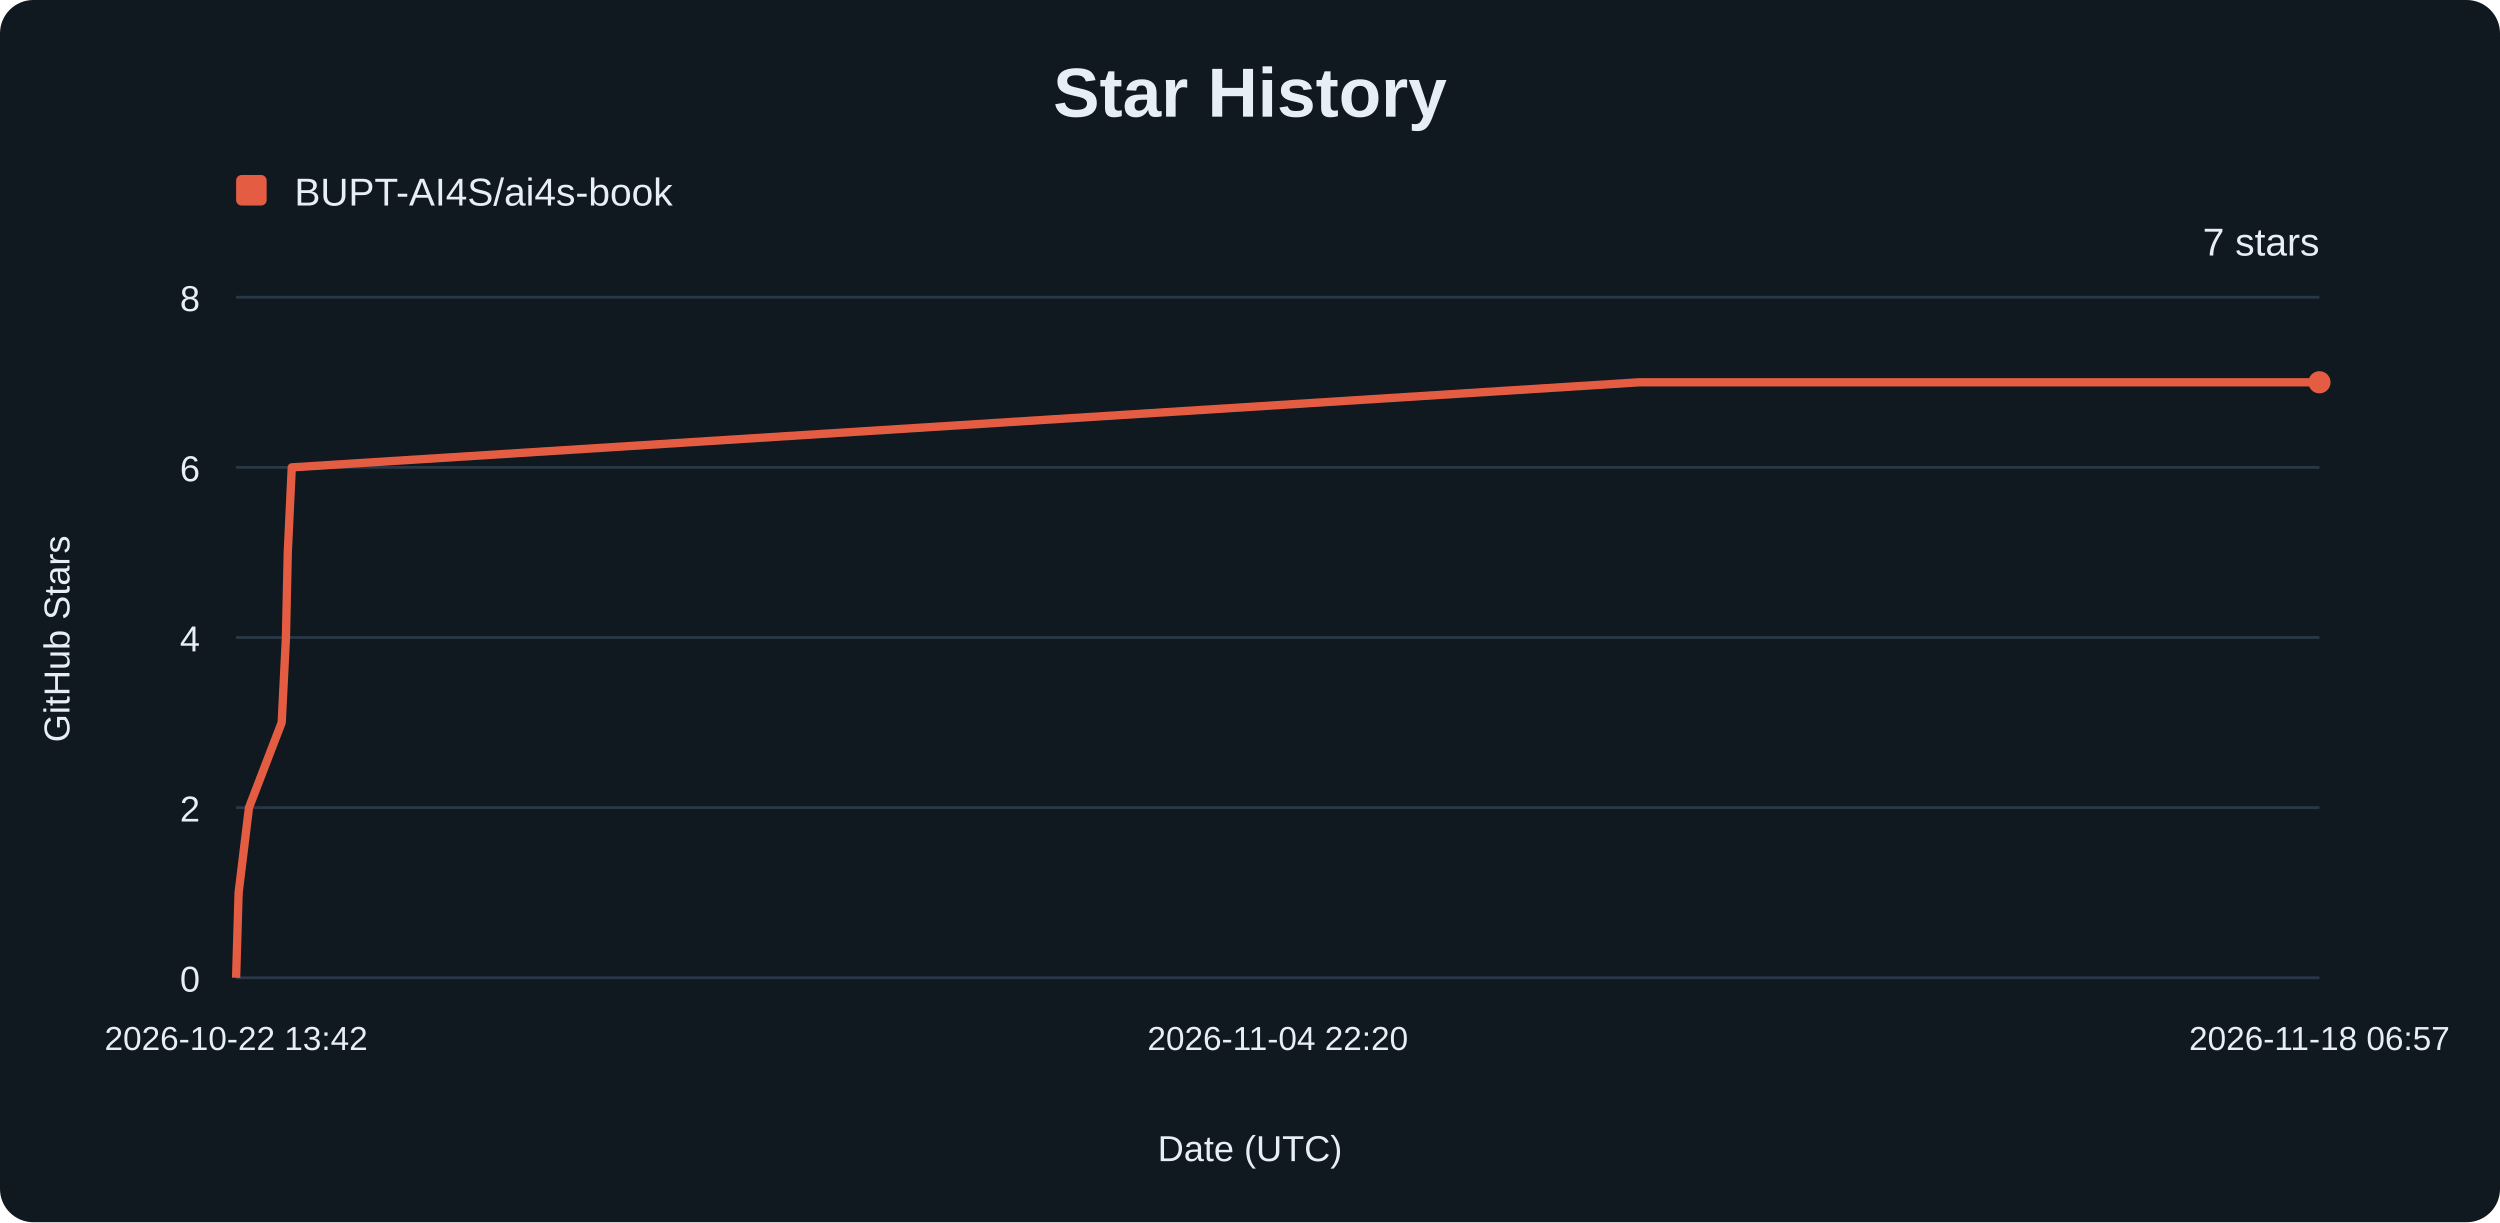
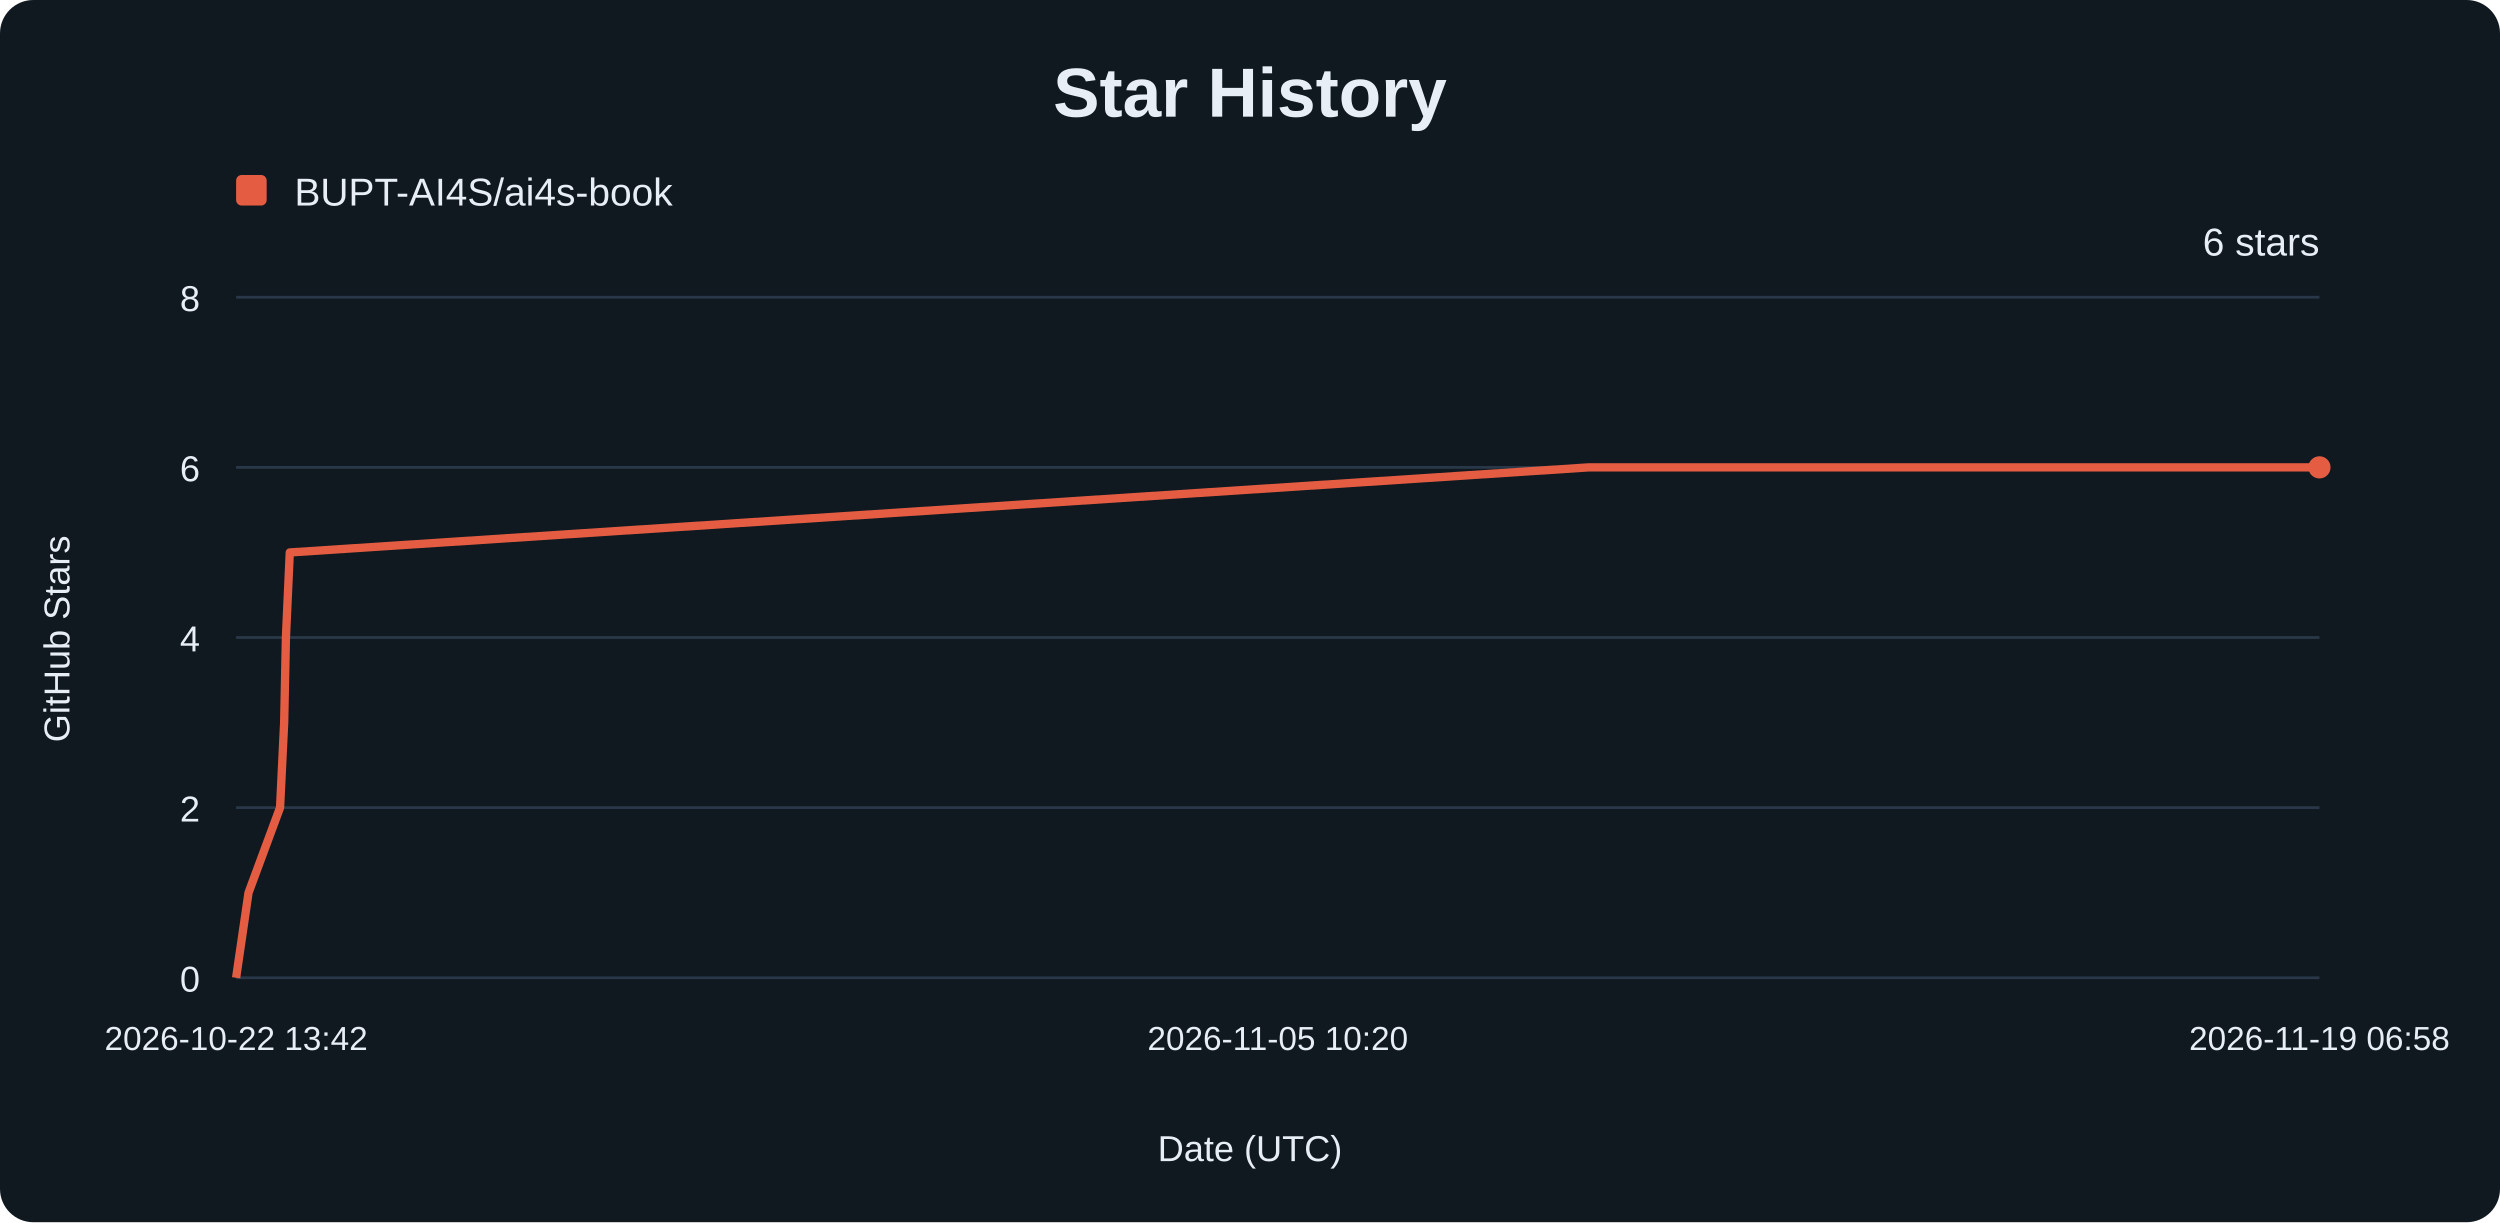
<svg xmlns="http://www.w3.org/2000/svg" width="900" height="440" viewBox="0 0 900 440" role="img" aria-labelledby="title description">
  <rect width="900" height="440" rx="12" fill="#101820" />
  <g font-family="Arial, sans-serif" fill="#e8eef6">
    <text x="450" y="42" text-anchor="middle" font-size="25" font-weight="700">Star History</text>
    <rect x="85" y="63" width="11" height="11" rx="2" fill="#e45d42" />
    <text x="106" y="74" font-size="14">BUPT-AI4S/ai4s-book</text>
    <line x1="85" y1="352.00" x2="835" y2="352.00" stroke="#293848" />
    <text x="72" y="357.00" text-anchor="end" font-size="13">0</text>
    <line x1="85" y1="290.75" x2="835" y2="290.75" stroke="#293848" />
    <text x="72" y="295.75" text-anchor="end" font-size="13">2</text>
    <line x1="85" y1="229.50" x2="835" y2="229.50" stroke="#293848" />
    <text x="72" y="234.50" text-anchor="end" font-size="13">4</text>
    <line x1="85" y1="168.25" x2="835" y2="168.25" stroke="#293848" />
    <text x="72" y="173.25" text-anchor="end" font-size="13">6</text>
    <line x1="85" y1="107.00" x2="835" y2="107.00" stroke="#293848" />
    <text x="72" y="112.00" text-anchor="end" font-size="13">8</text>
    <text x="85.00" y="378" text-anchor="middle" font-size="12">2026-10-22 13:42</text>
-     <text x="460.00" y="378" text-anchor="middle" font-size="12">2026-11-04 22:20</text>
-     <text x="835.00" y="378" text-anchor="middle" font-size="12">2026-11-18 06:57</text>
-     <path d="M85.00,352.00 L85.90,321.38 L89.63,290.75 L101.41,260.12 L102.94,229.50 L103.60,198.88 L105.04,168.25 L590.21,137.62 L835.00,137.62" fill="none" stroke="#e45d42" stroke-width="3" stroke-linejoin="round" />
-     <circle cx="835" cy="137.62" r="4" fill="#e45d42" />
-     <text x="835" y="92" text-anchor="end" font-size="14">7 stars</text>
+     <text x="460.00" y="378" text-anchor="middle" font-size="12">2026-11-05 10:20</text>
+     <text x="835.00" y="378" text-anchor="middle" font-size="12">2026-11-19 06:58</text>
+     <path d="M85.00,352.00 L89.47,321.38 L100.82,290.75 L102.30,260.12 L102.93,229.50 L104.32,198.88 L571.98,168.25 L835.00,168.25" fill="none" stroke="#e45d42" stroke-width="3" stroke-linejoin="round" />
+     <circle cx="835" cy="168.25" r="4" fill="#e45d42" />
+     <text x="835" y="92" text-anchor="end" font-size="14">6 stars</text>
    <text x="450" y="418" text-anchor="middle" font-size="13">Date (UTC)</text>
    <text transform="translate(25 230) rotate(-90)" text-anchor="middle" font-size="13">GitHub Stars</text>
  </g>
</svg>
